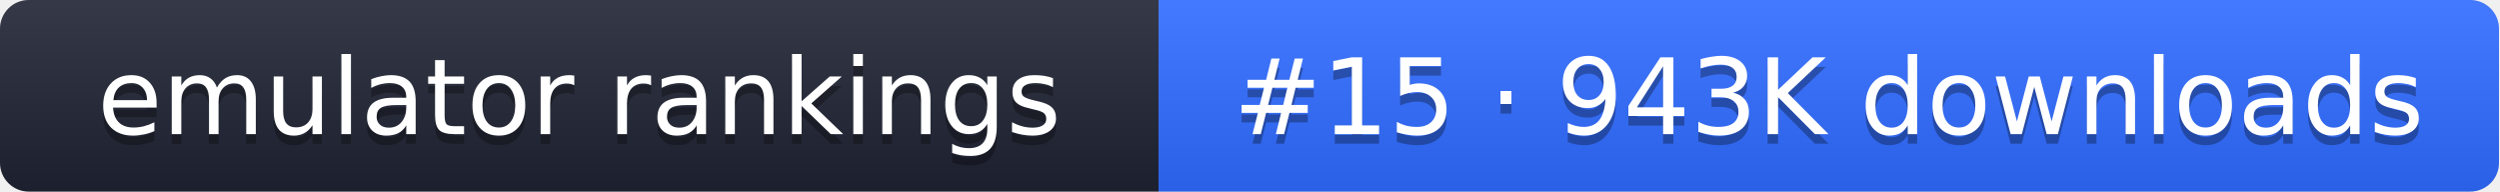
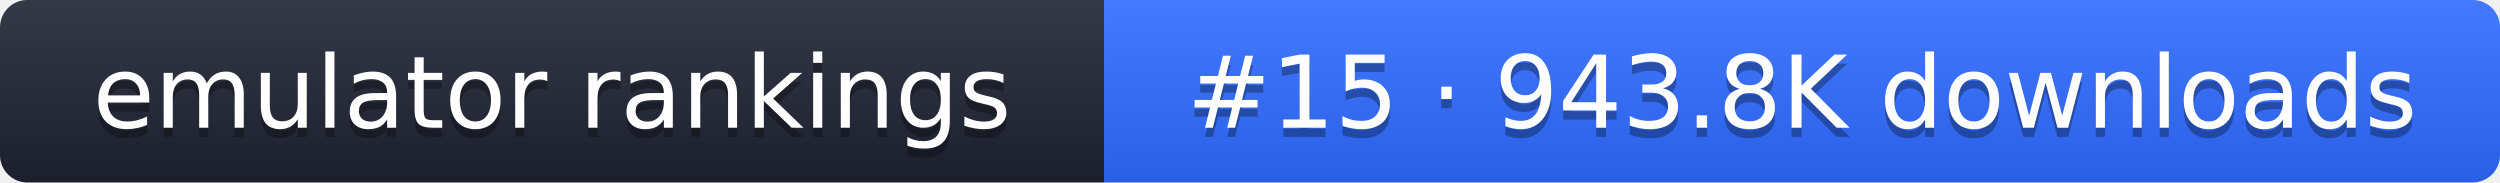
- <svg xmlns="http://www.w3.org/2000/svg" width="261" height="20" role="img" aria-label="emulator rankings: #15 · 943K downloads">
+ <svg xmlns="http://www.w3.org/2000/svg" width="274" height="20" role="img" aria-label="emulator rankings: #15 · 943.8K downloads">
  <linearGradient id="g" x2="0" y2="100%">
    <stop offset="0" stop-color="#fff" stop-opacity=".1" />
    <stop offset="1" stop-opacity=".1" />
  </linearGradient>
  <clipPath id="r">
-     <rect width="261" height="20" rx="3" fill="#fff" />
+     <rect width="274" height="20" rx="3" fill="#fff" />
  </clipPath>
  <g clip-path="url(#r)">
    <rect width="121" height="20" fill="#1f2433" />
-     <rect x="121" width="140" height="20" fill="#2f6bff" />
-     <rect width="261" height="20" fill="url(#g)" />
+     <rect x="121" width="153" height="20" fill="#2f6bff" />
+     <rect width="274" height="20" fill="url(#g)" />
  </g>
  <g fill="#fff" text-anchor="middle" font-family="Verdana,DejaVu Sans,sans-serif" font-size="11">
    <text x="60.5" y="15" fill="#010101" fill-opacity=".3">emulator rankings</text>
    <text x="60.5" y="14">emulator rankings</text>
-     <text x="191" y="15" fill="#010101" fill-opacity=".3">#15 · 943K downloads</text>
-     <text x="191" y="14">#15 · 943K downloads</text>
+     <text x="197.5" y="15" fill="#010101" fill-opacity=".3">#15 · 943.8K downloads</text>
+     <text x="197.5" y="14">#15 · 943.8K downloads</text>
  </g>
</svg>
